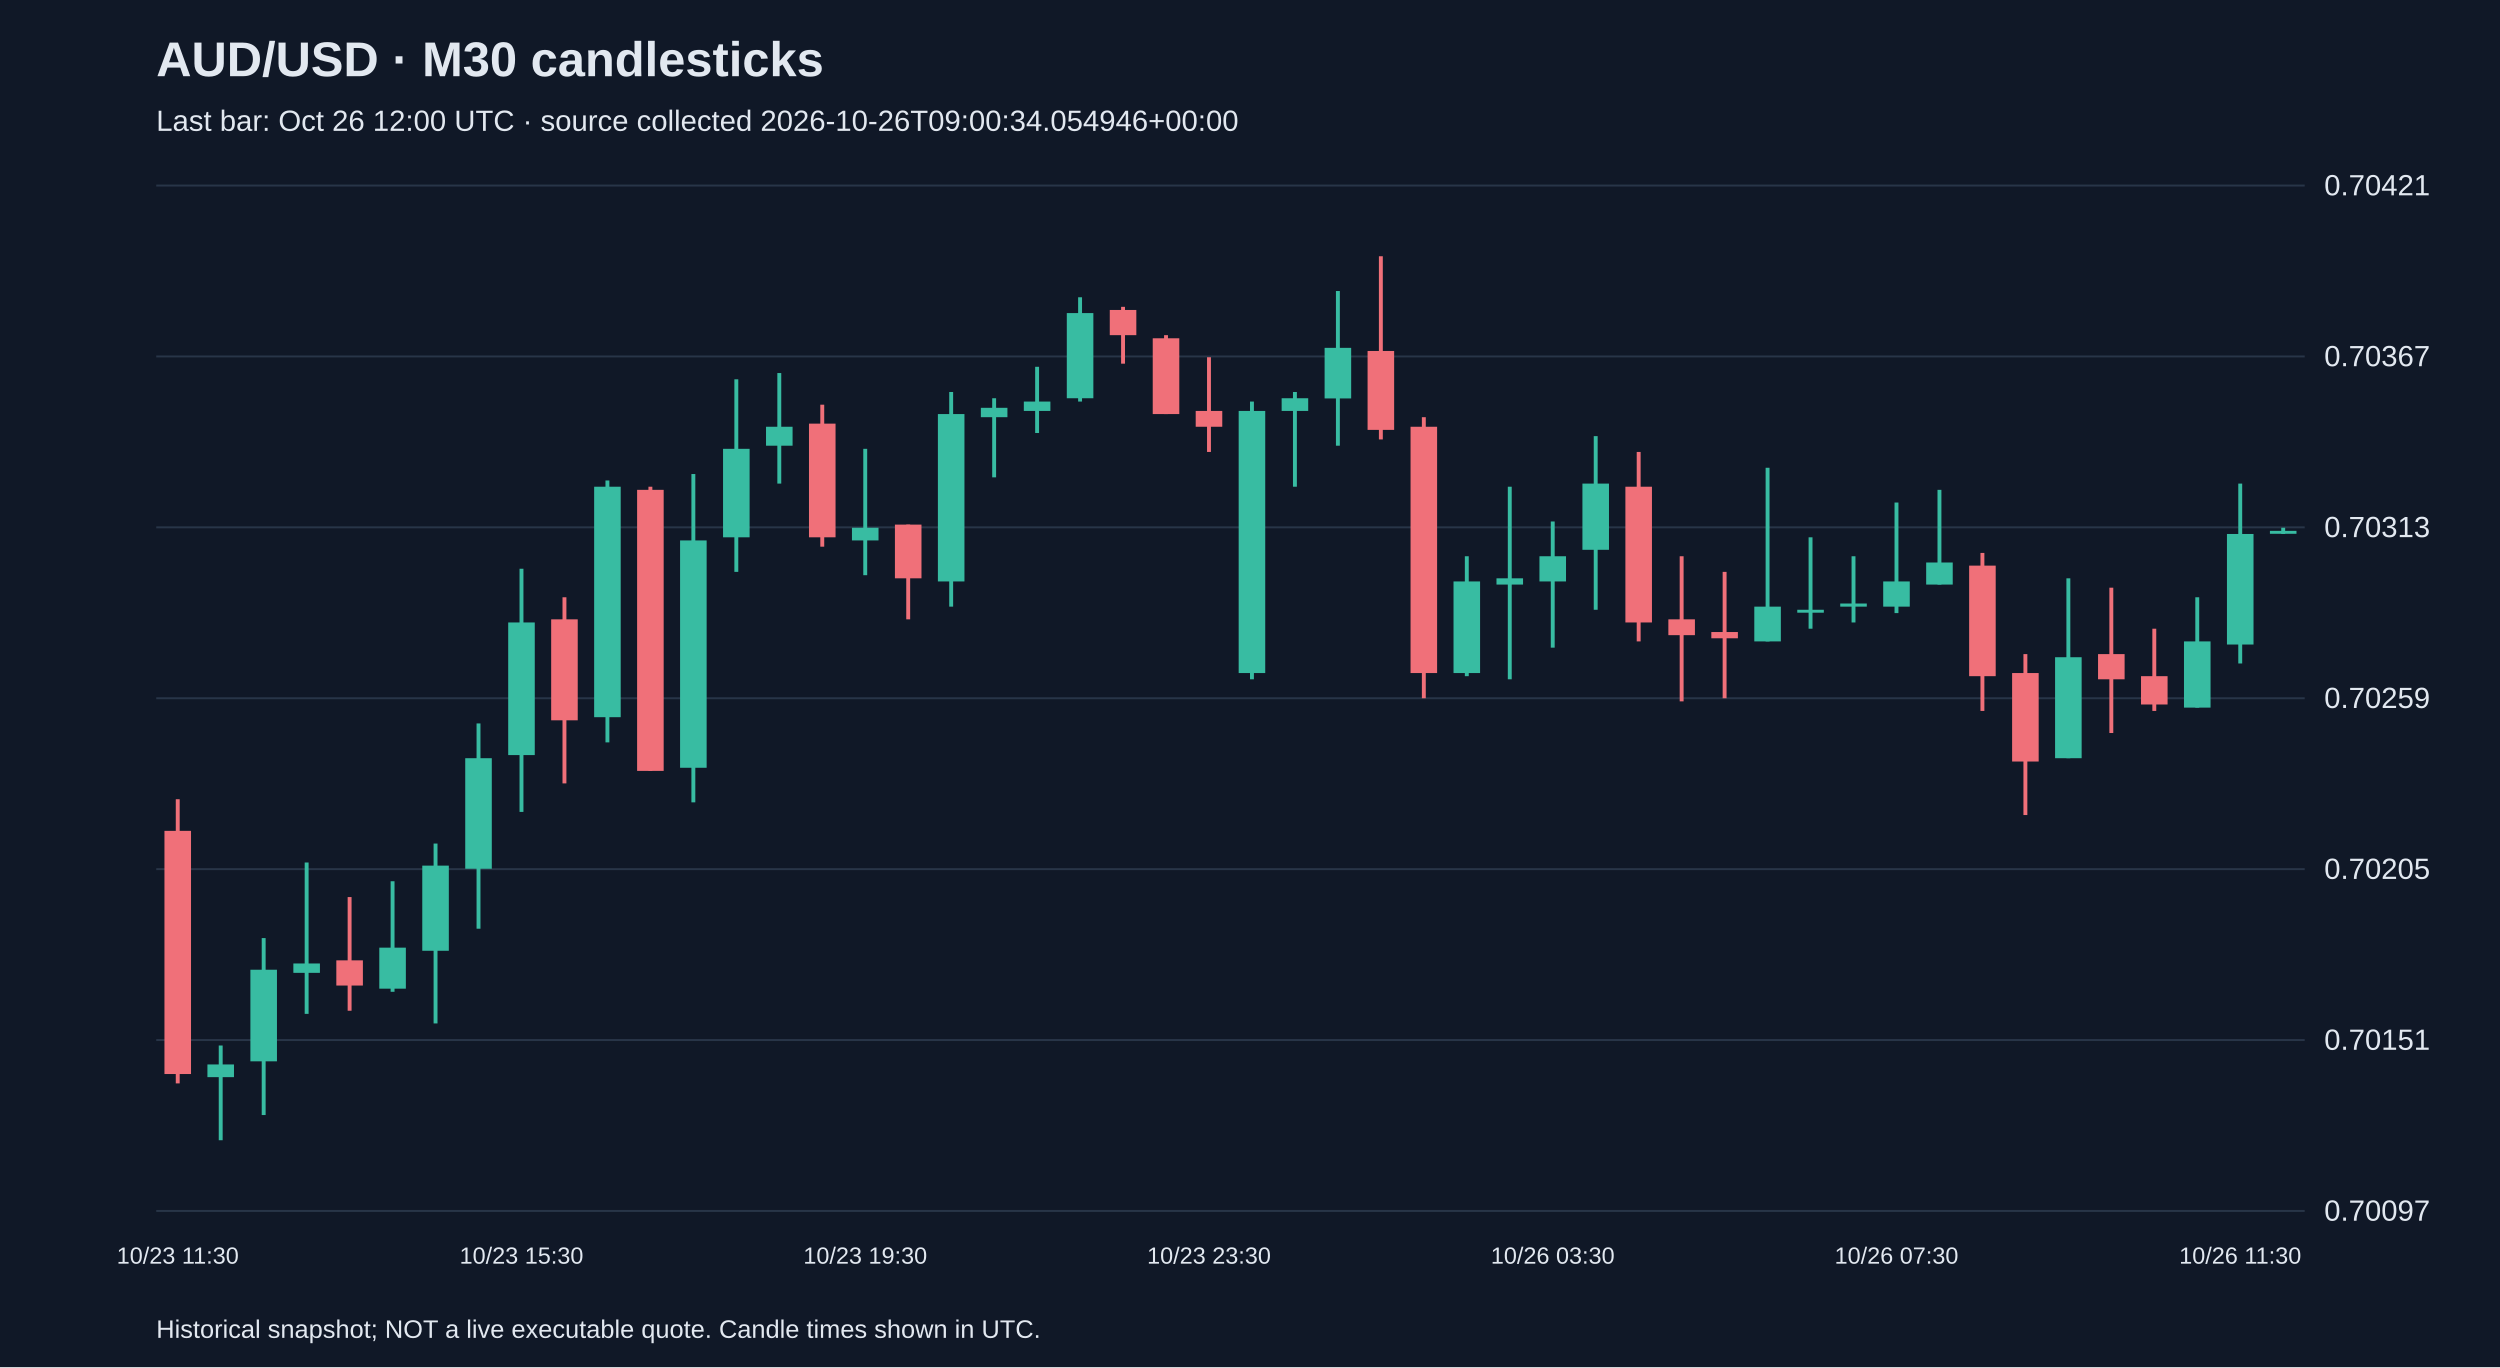
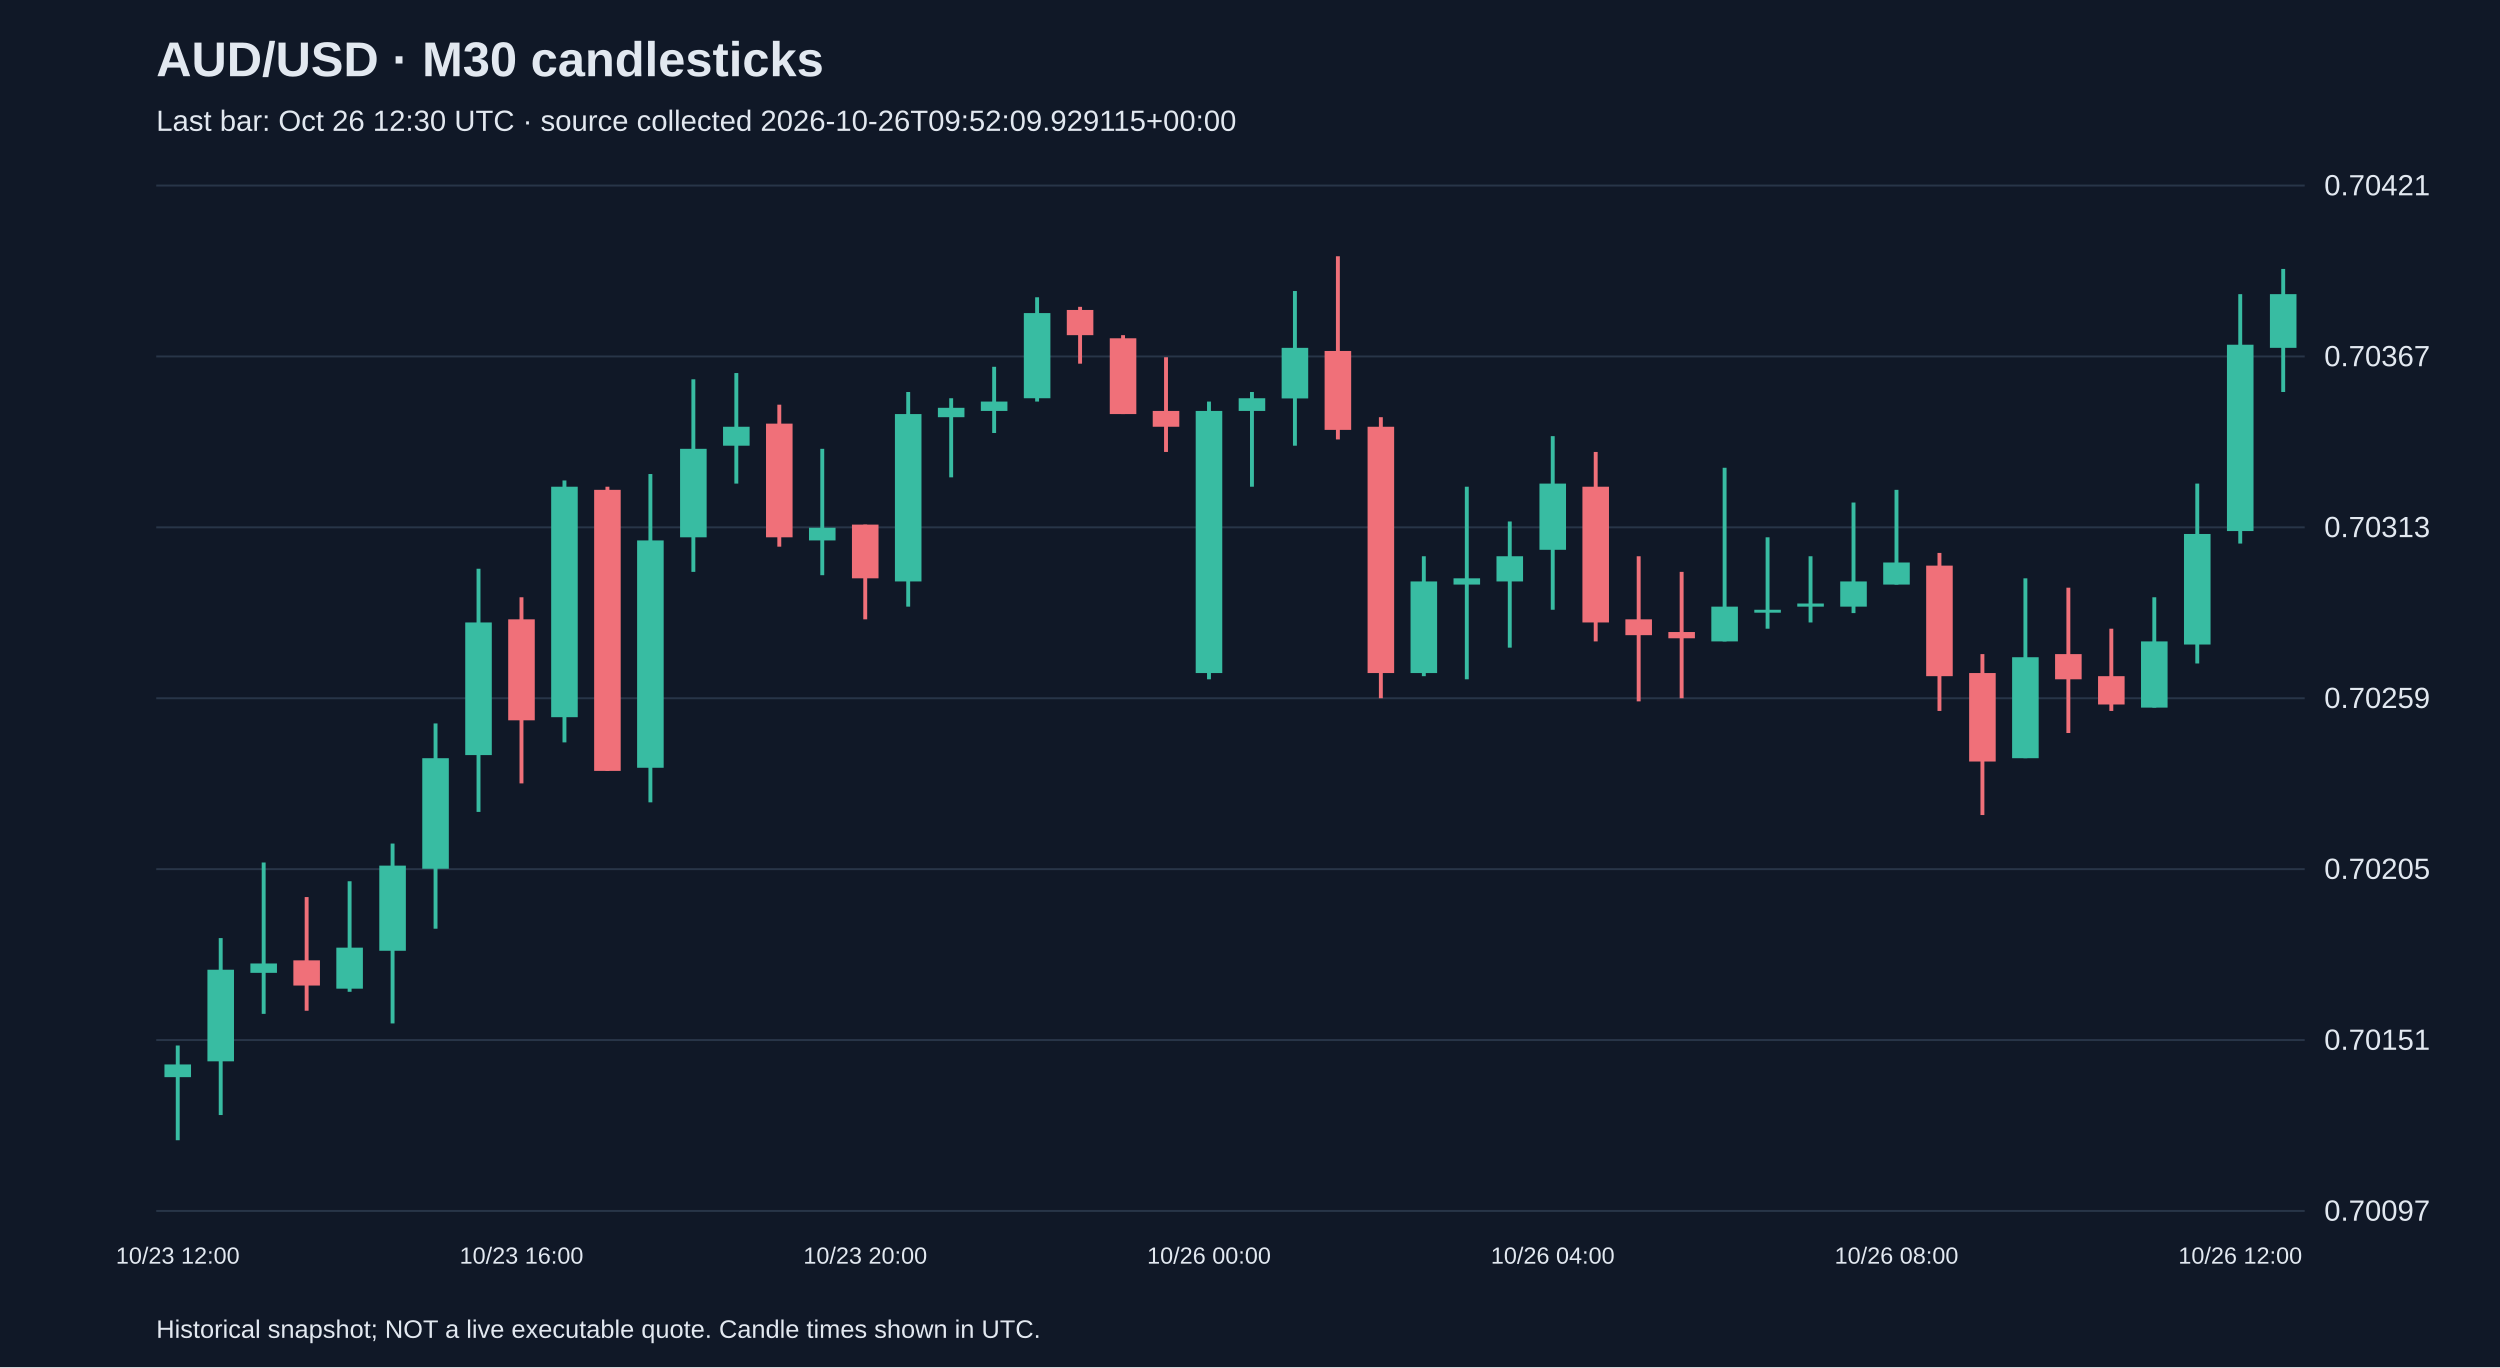
<svg xmlns="http://www.w3.org/2000/svg" viewBox="0 0 1280 700">
  <rect width="100%" height="100%" fill="#101827" />
  <style>text{font-family:Arial,sans-serif;fill:#e2e8f0}</style>
  <text x="80" y="39" font-size="25" font-weight="bold">AUD/USD · M30 candlesticks</text>
-   <text x="80" y="67" font-size="15" fill="#a6b1c5">Last bar: Oct 26 12:00 UTC · source collected 2026-10-26T09:00:34.054946+00:00</text>
+   <text x="80" y="67" font-size="15" fill="#a6b1c5">Last bar: Oct 26 12:30 UTC · source collected 2026-10-26T09:52:09.929115+00:00</text>
  <line x1="80" y1="620.0" x2="1180" y2="620.0" stroke="#283548" />
  <text x="1190" y="625.0" font-size="15">0.70097</text>
  <line x1="80" y1="532.5" x2="1180" y2="532.5" stroke="#283548" />
  <text x="1190" y="537.5" font-size="15">0.70151</text>
  <line x1="80" y1="445.0" x2="1180" y2="445.0" stroke="#283548" />
  <text x="1190" y="450.0" font-size="15">0.70205</text>
  <line x1="80" y1="357.5" x2="1180" y2="357.5" stroke="#283548" />
  <text x="1190" y="362.5" font-size="15">0.70259</text>
  <line x1="80" y1="270.0" x2="1180" y2="270.0" stroke="#283548" />
  <text x="1190" y="275.0" font-size="15">0.70313</text>
  <line x1="80" y1="182.5" x2="1180" y2="182.5" stroke="#283548" />
  <text x="1190" y="187.5" font-size="15">0.70367</text>
  <line x1="80" y1="95.0" x2="1180" y2="95.0" stroke="#283548" />
  <text x="1190" y="100.0" font-size="15">0.70421</text>
-   <line x1="91.0" y1="409.2" x2="91.0" y2="554.7" stroke="#f07079" stroke-width="2" />
-   <rect x="84.2" y="425.4" width="13.6" height="124.5" fill="#f07079" />
-   <text x="91.0" y="647" text-anchor="middle" font-size="12">10/23 11:30</text>
-   <line x1="113.0" y1="535.3" x2="113.0" y2="583.8" stroke="#38bca2" stroke-width="2" />
-   <rect x="106.2" y="545.0" width="13.6" height="6.5" fill="#38bca2" />
-   <line x1="135.0" y1="480.3" x2="135.0" y2="570.9" stroke="#38bca2" stroke-width="2" />
-   <rect x="128.2" y="496.5" width="13.6" height="46.9" fill="#38bca2" />
-   <line x1="157.0" y1="441.6" x2="157.0" y2="519.1" stroke="#38bca2" stroke-width="2" />
-   <rect x="150.2" y="493.3" width="13.6" height="4.8" fill="#38bca2" />
-   <line x1="179.0" y1="459.3" x2="179.0" y2="517.5" stroke="#f07079" stroke-width="2" />
-   <rect x="172.2" y="491.7" width="13.6" height="12.9" fill="#f07079" />
-   <line x1="201.0" y1="451.2" x2="201.0" y2="507.8" stroke="#38bca2" stroke-width="2" />
-   <rect x="194.2" y="485.2" width="13.6" height="21.0" fill="#38bca2" />
-   <line x1="223.0" y1="431.9" x2="223.0" y2="524.0" stroke="#38bca2" stroke-width="2" />
-   <rect x="216.2" y="443.2" width="13.6" height="43.6" fill="#38bca2" />
-   <line x1="245.0" y1="370.4" x2="245.0" y2="475.5" stroke="#38bca2" stroke-width="2" />
-   <rect x="238.2" y="388.2" width="13.6" height="56.6" fill="#38bca2" />
-   <line x1="267.0" y1="291.2" x2="267.0" y2="415.7" stroke="#38bca2" stroke-width="2" />
-   <rect x="260.2" y="318.7" width="13.6" height="67.9" fill="#38bca2" />
-   <text x="267.0" y="647" text-anchor="middle" font-size="12">10/23 15:30</text>
-   <line x1="289.0" y1="305.8" x2="289.0" y2="401.1" stroke="#f07079" stroke-width="2" />
-   <rect x="282.2" y="317.1" width="13.6" height="51.7" fill="#f07079" />
-   <line x1="311.0" y1="246.0" x2="311.0" y2="380.1" stroke="#38bca2" stroke-width="2" />
-   <rect x="304.2" y="249.2" width="13.6" height="118.0" fill="#38bca2" />
-   <line x1="333.0" y1="249.2" x2="333.0" y2="394.7" stroke="#f07079" stroke-width="2" />
-   <rect x="326.2" y="250.8" width="13.6" height="143.9" fill="#f07079" />
-   <line x1="355.0" y1="242.7" x2="355.0" y2="410.8" stroke="#38bca2" stroke-width="2" />
-   <rect x="348.2" y="276.7" width="13.6" height="116.4" fill="#38bca2" />
-   <line x1="377.0" y1="194.2" x2="377.0" y2="292.8" stroke="#38bca2" stroke-width="2" />
-   <rect x="370.2" y="229.8" width="13.6" height="45.3" fill="#38bca2" />
-   <line x1="399.0" y1="191.0" x2="399.0" y2="247.6" stroke="#38bca2" stroke-width="2" />
-   <rect x="392.2" y="218.5" width="13.6" height="9.7" fill="#38bca2" />
-   <line x1="421.0" y1="207.2" x2="421.0" y2="279.9" stroke="#f07079" stroke-width="2" />
-   <rect x="414.2" y="216.9" width="13.6" height="58.2" fill="#f07079" />
-   <line x1="443.0" y1="229.8" x2="443.0" y2="294.5" stroke="#38bca2" stroke-width="2" />
-   <rect x="436.2" y="270.2" width="13.6" height="6.5" fill="#38bca2" />
-   <text x="443.0" y="647" text-anchor="middle" font-size="12">10/23 19:30</text>
-   <line x1="465.0" y1="268.6" x2="465.0" y2="317.1" stroke="#f07079" stroke-width="2" />
-   <rect x="458.2" y="268.6" width="13.6" height="27.5" fill="#f07079" />
-   <line x1="487.0" y1="200.7" x2="487.0" y2="310.6" stroke="#38bca2" stroke-width="2" />
-   <rect x="480.2" y="212.0" width="13.6" height="85.7" fill="#38bca2" />
-   <line x1="509.0" y1="203.9" x2="509.0" y2="244.4" stroke="#38bca2" stroke-width="2" />
-   <rect x="502.2" y="208.8" width="13.6" height="4.8" fill="#38bca2" />
-   <line x1="531.0" y1="187.8" x2="531.0" y2="221.7" stroke="#38bca2" stroke-width="2" />
-   <rect x="524.2" y="205.6" width="13.6" height="4.8" fill="#38bca2" />
-   <line x1="553.0" y1="152.2" x2="553.0" y2="205.6" stroke="#38bca2" stroke-width="2" />
-   <rect x="546.2" y="160.3" width="13.6" height="43.6" fill="#38bca2" />
-   <line x1="575.0" y1="157.1" x2="575.0" y2="186.2" stroke="#f07079" stroke-width="2" />
-   <rect x="568.2" y="158.7" width="13.6" height="12.9" fill="#f07079" />
-   <line x1="597.0" y1="171.6" x2="597.0" y2="212.0" stroke="#f07079" stroke-width="2" />
-   <rect x="590.2" y="173.2" width="13.6" height="38.8" fill="#f07079" />
-   <line x1="619.0" y1="182.9" x2="619.0" y2="231.4" stroke="#f07079" stroke-width="2" />
-   <rect x="612.2" y="210.4" width="13.6" height="8.1" fill="#f07079" />
-   <text x="619.0" y="647" text-anchor="middle" font-size="12">10/23 23:30</text>
-   <line x1="641.0" y1="205.6" x2="641.0" y2="347.8" stroke="#38bca2" stroke-width="2" />
-   <rect x="634.2" y="210.4" width="13.6" height="134.2" fill="#38bca2" />
-   <line x1="663.0" y1="200.7" x2="663.0" y2="249.2" stroke="#38bca2" stroke-width="2" />
-   <rect x="656.2" y="203.9" width="13.6" height="6.5" fill="#38bca2" />
-   <line x1="685.0" y1="149.0" x2="685.0" y2="228.2" stroke="#38bca2" stroke-width="2" />
-   <rect x="678.2" y="178.1" width="13.6" height="25.9" fill="#38bca2" />
-   <line x1="707.0" y1="131.2" x2="707.0" y2="225.0" stroke="#f07079" stroke-width="2" />
-   <rect x="700.2" y="179.7" width="13.6" height="40.4" fill="#f07079" />
-   <line x1="729.0" y1="213.6" x2="729.0" y2="357.5" stroke="#f07079" stroke-width="2" />
-   <rect x="722.2" y="218.5" width="13.6" height="126.1" fill="#f07079" />
-   <line x1="751.0" y1="284.8" x2="751.0" y2="346.2" stroke="#38bca2" stroke-width="2" />
-   <rect x="744.2" y="297.7" width="13.6" height="46.9" fill="#38bca2" />
-   <line x1="773.0" y1="249.2" x2="773.0" y2="347.8" stroke="#38bca2" stroke-width="2" />
-   <rect x="766.2" y="296.1" width="13.6" height="3.2" fill="#38bca2" />
-   <line x1="795.0" y1="267.0" x2="795.0" y2="331.6" stroke="#38bca2" stroke-width="2" />
-   <rect x="788.2" y="284.8" width="13.6" height="12.9" fill="#38bca2" />
-   <text x="795.0" y="647" text-anchor="middle" font-size="12">10/26 03:30</text>
-   <line x1="817.0" y1="223.3" x2="817.0" y2="312.2" stroke="#38bca2" stroke-width="2" />
-   <rect x="810.2" y="247.6" width="13.6" height="33.9" fill="#38bca2" />
-   <line x1="839.0" y1="231.4" x2="839.0" y2="328.4" stroke="#f07079" stroke-width="2" />
-   <rect x="832.2" y="249.2" width="13.6" height="69.5" fill="#f07079" />
-   <line x1="861.0" y1="284.8" x2="861.0" y2="359.1" stroke="#f07079" stroke-width="2" />
-   <rect x="854.2" y="317.1" width="13.6" height="8.1" fill="#f07079" />
-   <line x1="883.0" y1="292.8" x2="883.0" y2="357.5" stroke="#f07079" stroke-width="2" />
-   <rect x="876.2" y="323.6" width="13.6" height="3.2" fill="#f07079" />
-   <line x1="905.0" y1="239.5" x2="905.0" y2="328.4" stroke="#38bca2" stroke-width="2" />
-   <rect x="898.2" y="310.6" width="13.6" height="17.8" fill="#38bca2" />
-   <line x1="927.0" y1="275.1" x2="927.0" y2="321.9" stroke="#38bca2" stroke-width="2" />
-   <rect x="920.2" y="312.2" width="13.6" height="1.5" fill="#38bca2" />
-   <line x1="949.0" y1="284.8" x2="949.0" y2="318.7" stroke="#38bca2" stroke-width="2" />
-   <rect x="942.2" y="309.0" width="13.6" height="1.6" fill="#38bca2" />
-   <line x1="971.0" y1="257.3" x2="971.0" y2="313.9" stroke="#38bca2" stroke-width="2" />
-   <rect x="964.2" y="297.7" width="13.6" height="12.9" fill="#38bca2" />
-   <text x="971.0" y="647" text-anchor="middle" font-size="12">10/26 07:30</text>
-   <line x1="993.0" y1="250.8" x2="993.0" y2="299.3" stroke="#38bca2" stroke-width="2" />
-   <rect x="986.2" y="288.0" width="13.6" height="11.3" fill="#38bca2" />
-   <line x1="1015.0" y1="283.1" x2="1015.0" y2="364.0" stroke="#f07079" stroke-width="2" />
-   <rect x="1008.2" y="289.6" width="13.6" height="56.6" fill="#f07079" />
-   <line x1="1037.0" y1="334.9" x2="1037.0" y2="417.3" stroke="#f07079" stroke-width="2" />
-   <rect x="1030.2" y="344.6" width="13.6" height="45.3" fill="#f07079" />
-   <line x1="1059.0" y1="296.1" x2="1059.0" y2="388.2" stroke="#38bca2" stroke-width="2" />
-   <rect x="1052.2" y="336.5" width="13.6" height="51.7" fill="#38bca2" />
-   <line x1="1081.0" y1="300.9" x2="1081.0" y2="375.3" stroke="#f07079" stroke-width="2" />
-   <rect x="1074.2" y="334.9" width="13.6" height="12.9" fill="#f07079" />
-   <line x1="1103.0" y1="321.9" x2="1103.0" y2="364.0" stroke="#f07079" stroke-width="2" />
-   <rect x="1096.2" y="346.2" width="13.6" height="14.5" fill="#f07079" />
-   <line x1="1125.0" y1="305.8" x2="1125.0" y2="362.3" stroke="#38bca2" stroke-width="2" />
-   <rect x="1118.2" y="328.4" width="13.6" height="33.9" fill="#38bca2" />
-   <line x1="1147.0" y1="247.6" x2="1147.0" y2="339.7" stroke="#38bca2" stroke-width="2" />
-   <rect x="1140.2" y="273.4" width="13.6" height="56.6" fill="#38bca2" />
-   <text x="1147.0" y="647" text-anchor="middle" font-size="12">10/26 11:30</text>
-   <line x1="1169.0" y1="270.2" x2="1169.0" y2="273.4" stroke="#38bca2" stroke-width="2" />
-   <rect x="1162.2" y="271.8" width="13.6" height="1.5" fill="#38bca2" />
+   <line x1="91.0" y1="535.3" x2="91.0" y2="583.8" stroke="#38bca2" stroke-width="2" />
+   <rect x="84.2" y="545.0" width="13.6" height="6.5" fill="#38bca2" />
+   <text x="91.0" y="647" text-anchor="middle" font-size="12">10/23 12:00</text>
+   <line x1="113.0" y1="480.3" x2="113.0" y2="570.9" stroke="#38bca2" stroke-width="2" />
+   <rect x="106.2" y="496.5" width="13.6" height="46.9" fill="#38bca2" />
+   <line x1="135.0" y1="441.6" x2="135.0" y2="519.1" stroke="#38bca2" stroke-width="2" />
+   <rect x="128.2" y="493.3" width="13.6" height="4.8" fill="#38bca2" />
+   <line x1="157.0" y1="459.3" x2="157.0" y2="517.5" stroke="#f07079" stroke-width="2" />
+   <rect x="150.2" y="491.7" width="13.6" height="12.9" fill="#f07079" />
+   <line x1="179.0" y1="451.2" x2="179.0" y2="507.8" stroke="#38bca2" stroke-width="2" />
+   <rect x="172.2" y="485.2" width="13.6" height="21.0" fill="#38bca2" />
+   <line x1="201.0" y1="431.9" x2="201.0" y2="524.0" stroke="#38bca2" stroke-width="2" />
+   <rect x="194.2" y="443.2" width="13.6" height="43.6" fill="#38bca2" />
+   <line x1="223.0" y1="370.4" x2="223.0" y2="475.5" stroke="#38bca2" stroke-width="2" />
+   <rect x="216.2" y="388.2" width="13.6" height="56.6" fill="#38bca2" />
+   <line x1="245.0" y1="291.2" x2="245.0" y2="415.7" stroke="#38bca2" stroke-width="2" />
+   <rect x="238.2" y="318.7" width="13.6" height="67.9" fill="#38bca2" />
+   <line x1="267.0" y1="305.8" x2="267.0" y2="401.1" stroke="#f07079" stroke-width="2" />
+   <rect x="260.2" y="317.1" width="13.6" height="51.7" fill="#f07079" />
+   <text x="267.0" y="647" text-anchor="middle" font-size="12">10/23 16:00</text>
+   <line x1="289.0" y1="246.0" x2="289.0" y2="380.1" stroke="#38bca2" stroke-width="2" />
+   <rect x="282.2" y="249.2" width="13.6" height="118.0" fill="#38bca2" />
+   <line x1="311.0" y1="249.2" x2="311.0" y2="394.7" stroke="#f07079" stroke-width="2" />
+   <rect x="304.2" y="250.8" width="13.6" height="143.9" fill="#f07079" />
+   <line x1="333.0" y1="242.7" x2="333.0" y2="410.8" stroke="#38bca2" stroke-width="2" />
+   <rect x="326.2" y="276.7" width="13.6" height="116.4" fill="#38bca2" />
+   <line x1="355.0" y1="194.2" x2="355.0" y2="292.8" stroke="#38bca2" stroke-width="2" />
+   <rect x="348.2" y="229.8" width="13.6" height="45.3" fill="#38bca2" />
+   <line x1="377.0" y1="191.0" x2="377.0" y2="247.6" stroke="#38bca2" stroke-width="2" />
+   <rect x="370.2" y="218.5" width="13.6" height="9.7" fill="#38bca2" />
+   <line x1="399.0" y1="207.2" x2="399.0" y2="279.9" stroke="#f07079" stroke-width="2" />
+   <rect x="392.2" y="216.9" width="13.6" height="58.2" fill="#f07079" />
+   <line x1="421.0" y1="229.8" x2="421.0" y2="294.5" stroke="#38bca2" stroke-width="2" />
+   <rect x="414.2" y="270.2" width="13.6" height="6.5" fill="#38bca2" />
+   <line x1="443.0" y1="268.6" x2="443.0" y2="317.1" stroke="#f07079" stroke-width="2" />
+   <rect x="436.2" y="268.6" width="13.6" height="27.5" fill="#f07079" />
+   <text x="443.0" y="647" text-anchor="middle" font-size="12">10/23 20:00</text>
+   <line x1="465.0" y1="200.7" x2="465.0" y2="310.6" stroke="#38bca2" stroke-width="2" />
+   <rect x="458.2" y="212.0" width="13.6" height="85.7" fill="#38bca2" />
+   <line x1="487.0" y1="203.9" x2="487.0" y2="244.4" stroke="#38bca2" stroke-width="2" />
+   <rect x="480.2" y="208.8" width="13.6" height="4.8" fill="#38bca2" />
+   <line x1="509.0" y1="187.8" x2="509.0" y2="221.7" stroke="#38bca2" stroke-width="2" />
+   <rect x="502.2" y="205.6" width="13.6" height="4.8" fill="#38bca2" />
+   <line x1="531.0" y1="152.2" x2="531.0" y2="205.6" stroke="#38bca2" stroke-width="2" />
+   <rect x="524.2" y="160.3" width="13.6" height="43.6" fill="#38bca2" />
+   <line x1="553.0" y1="157.1" x2="553.0" y2="186.2" stroke="#f07079" stroke-width="2" />
+   <rect x="546.2" y="158.7" width="13.6" height="12.9" fill="#f07079" />
+   <line x1="575.0" y1="171.6" x2="575.0" y2="212.0" stroke="#f07079" stroke-width="2" />
+   <rect x="568.2" y="173.2" width="13.6" height="38.8" fill="#f07079" />
+   <line x1="597.0" y1="182.9" x2="597.0" y2="231.4" stroke="#f07079" stroke-width="2" />
+   <rect x="590.2" y="210.4" width="13.6" height="8.1" fill="#f07079" />
+   <line x1="619.0" y1="205.6" x2="619.0" y2="347.8" stroke="#38bca2" stroke-width="2" />
+   <rect x="612.2" y="210.4" width="13.6" height="134.2" fill="#38bca2" />
+   <text x="619.0" y="647" text-anchor="middle" font-size="12">10/26 00:00</text>
+   <line x1="641.0" y1="200.7" x2="641.0" y2="249.2" stroke="#38bca2" stroke-width="2" />
+   <rect x="634.2" y="203.9" width="13.6" height="6.5" fill="#38bca2" />
+   <line x1="663.0" y1="149.0" x2="663.0" y2="228.2" stroke="#38bca2" stroke-width="2" />
+   <rect x="656.2" y="178.1" width="13.6" height="25.9" fill="#38bca2" />
+   <line x1="685.0" y1="131.2" x2="685.0" y2="225.0" stroke="#f07079" stroke-width="2" />
+   <rect x="678.2" y="179.7" width="13.6" height="40.4" fill="#f07079" />
+   <line x1="707.0" y1="213.6" x2="707.0" y2="357.5" stroke="#f07079" stroke-width="2" />
+   <rect x="700.2" y="218.5" width="13.6" height="126.1" fill="#f07079" />
+   <line x1="729.0" y1="284.8" x2="729.0" y2="346.2" stroke="#38bca2" stroke-width="2" />
+   <rect x="722.2" y="297.7" width="13.6" height="46.9" fill="#38bca2" />
+   <line x1="751.0" y1="249.2" x2="751.0" y2="347.8" stroke="#38bca2" stroke-width="2" />
+   <rect x="744.2" y="296.1" width="13.6" height="3.2" fill="#38bca2" />
+   <line x1="773.0" y1="267.0" x2="773.0" y2="331.6" stroke="#38bca2" stroke-width="2" />
+   <rect x="766.2" y="284.8" width="13.6" height="12.9" fill="#38bca2" />
+   <line x1="795.0" y1="223.3" x2="795.0" y2="312.2" stroke="#38bca2" stroke-width="2" />
+   <rect x="788.2" y="247.6" width="13.6" height="33.9" fill="#38bca2" />
+   <text x="795.0" y="647" text-anchor="middle" font-size="12">10/26 04:00</text>
+   <line x1="817.0" y1="231.4" x2="817.0" y2="328.4" stroke="#f07079" stroke-width="2" />
+   <rect x="810.2" y="249.2" width="13.6" height="69.5" fill="#f07079" />
+   <line x1="839.0" y1="284.8" x2="839.0" y2="359.1" stroke="#f07079" stroke-width="2" />
+   <rect x="832.2" y="317.1" width="13.6" height="8.1" fill="#f07079" />
+   <line x1="861.0" y1="292.8" x2="861.0" y2="357.5" stroke="#f07079" stroke-width="2" />
+   <rect x="854.2" y="323.6" width="13.6" height="3.2" fill="#f07079" />
+   <line x1="883.0" y1="239.5" x2="883.0" y2="328.4" stroke="#38bca2" stroke-width="2" />
+   <rect x="876.2" y="310.6" width="13.6" height="17.8" fill="#38bca2" />
+   <line x1="905.0" y1="275.1" x2="905.0" y2="321.9" stroke="#38bca2" stroke-width="2" />
+   <rect x="898.2" y="312.2" width="13.6" height="1.5" fill="#38bca2" />
+   <line x1="927.0" y1="284.8" x2="927.0" y2="318.7" stroke="#38bca2" stroke-width="2" />
+   <rect x="920.2" y="309.0" width="13.6" height="1.6" fill="#38bca2" />
+   <line x1="949.0" y1="257.3" x2="949.0" y2="313.9" stroke="#38bca2" stroke-width="2" />
+   <rect x="942.2" y="297.7" width="13.6" height="12.9" fill="#38bca2" />
+   <line x1="971.0" y1="250.8" x2="971.0" y2="299.3" stroke="#38bca2" stroke-width="2" />
+   <rect x="964.2" y="288.0" width="13.6" height="11.3" fill="#38bca2" />
+   <text x="971.0" y="647" text-anchor="middle" font-size="12">10/26 08:00</text>
+   <line x1="993.0" y1="283.1" x2="993.0" y2="364.0" stroke="#f07079" stroke-width="2" />
+   <rect x="986.2" y="289.6" width="13.6" height="56.6" fill="#f07079" />
+   <line x1="1015.0" y1="334.9" x2="1015.0" y2="417.3" stroke="#f07079" stroke-width="2" />
+   <rect x="1008.2" y="344.6" width="13.6" height="45.3" fill="#f07079" />
+   <line x1="1037.0" y1="296.1" x2="1037.0" y2="388.2" stroke="#38bca2" stroke-width="2" />
+   <rect x="1030.2" y="336.5" width="13.6" height="51.7" fill="#38bca2" />
+   <line x1="1059.0" y1="300.9" x2="1059.0" y2="375.3" stroke="#f07079" stroke-width="2" />
+   <rect x="1052.2" y="334.9" width="13.6" height="12.9" fill="#f07079" />
+   <line x1="1081.0" y1="321.9" x2="1081.0" y2="364.0" stroke="#f07079" stroke-width="2" />
+   <rect x="1074.2" y="346.2" width="13.6" height="14.5" fill="#f07079" />
+   <line x1="1103.0" y1="305.8" x2="1103.0" y2="362.3" stroke="#38bca2" stroke-width="2" />
+   <rect x="1096.2" y="328.4" width="13.6" height="33.9" fill="#38bca2" />
+   <line x1="1125.0" y1="247.6" x2="1125.0" y2="339.7" stroke="#38bca2" stroke-width="2" />
+   <rect x="1118.2" y="273.4" width="13.6" height="56.6" fill="#38bca2" />
+   <line x1="1147.0" y1="150.6" x2="1147.0" y2="278.3" stroke="#38bca2" stroke-width="2" />
+   <rect x="1140.2" y="176.5" width="13.6" height="95.4" fill="#38bca2" />
+   <text x="1147.0" y="647" text-anchor="middle" font-size="12">10/26 12:00</text>
+   <line x1="1169.0" y1="137.7" x2="1169.0" y2="200.7" stroke="#38bca2" stroke-width="2" />
+   <rect x="1162.2" y="150.6" width="13.6" height="27.5" fill="#38bca2" />
  <text x="80" y="685" font-size="13">Historical snapshot; NOT a live executable quote. Candle times shown in UTC.</text>
</svg>
